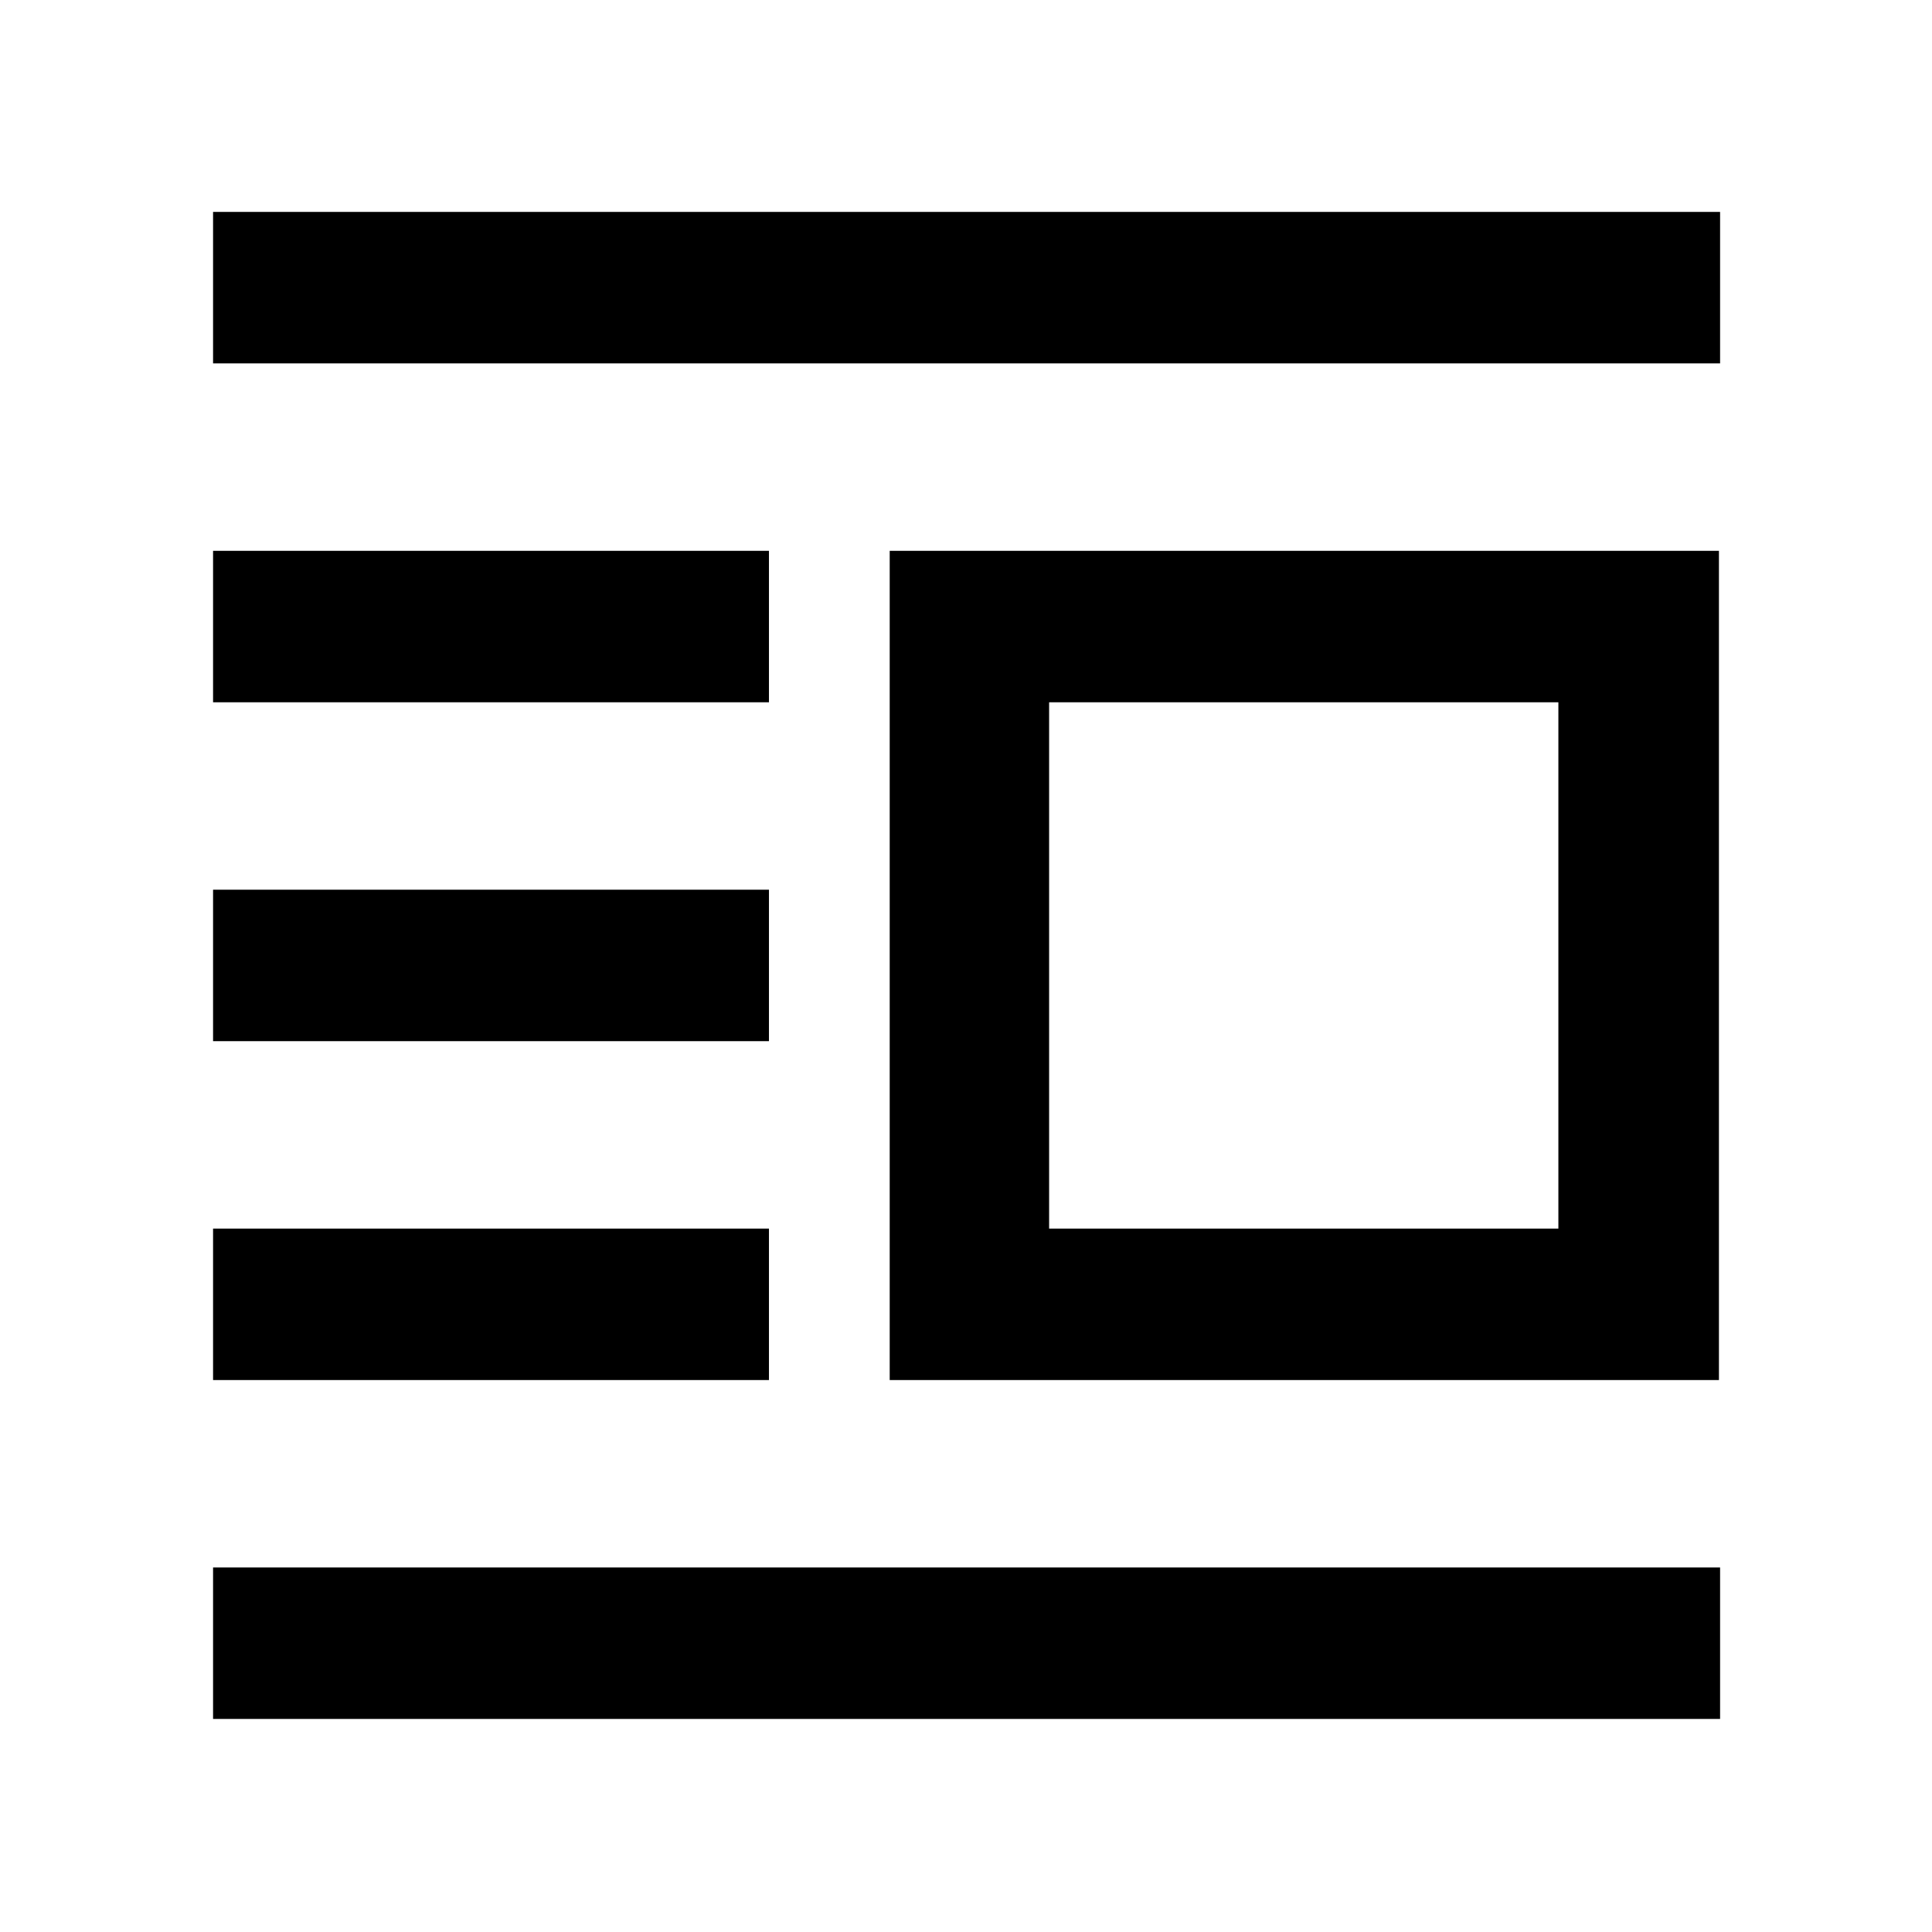
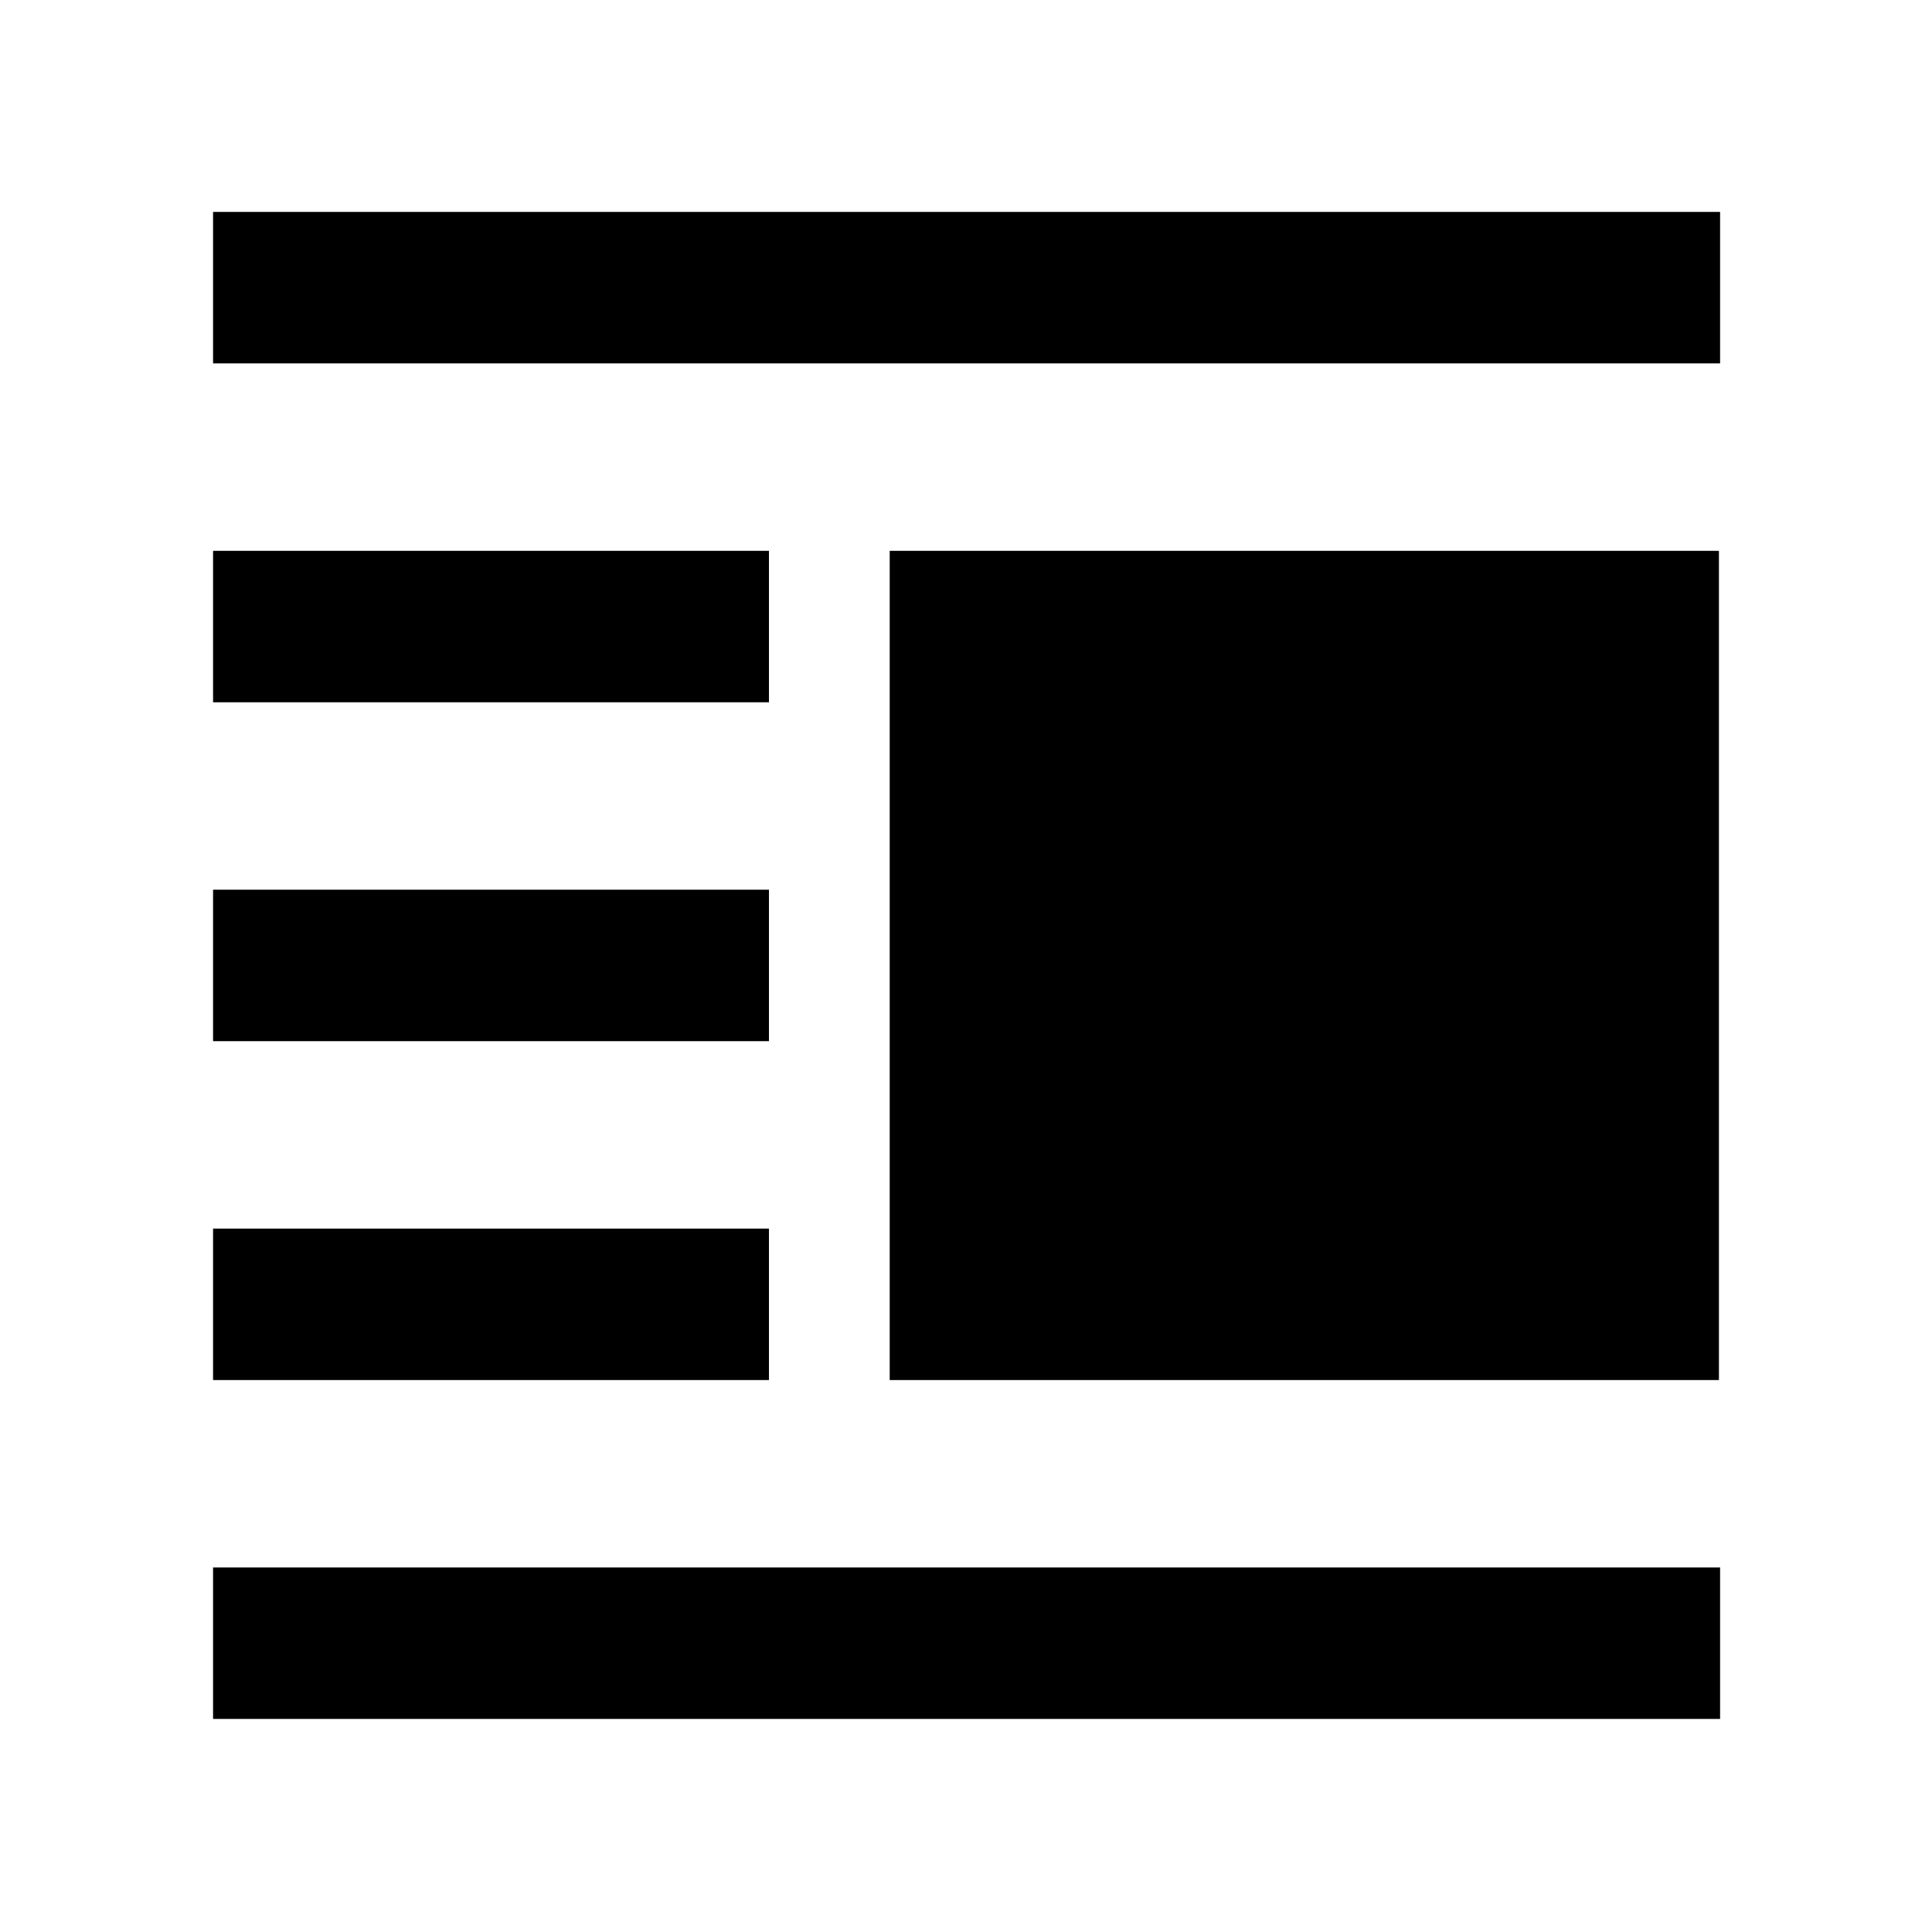
<svg xmlns="http://www.w3.org/2000/svg" width="48" height="48" viewBox="0 -960 960 960">
-   <path d="M442.09-274.26V-686.3h412.04v412.04H442.09Zm79.21-75.26h253.05v-261.52H521.3v261.52ZM105.87-105.87v-75.26H854.7v75.26H105.87Zm0-168.39v-75.26h276.22v75.26H105.87Zm0-168.39v-75.26h276.22v75.26H105.87Zm0-168.39v-75.26h276.22v75.26H105.87Zm0-168.39v-75.27H854.7v75.27H105.87Z" />
+   <path d="M442.09-274.26V-686.3h412.04v412.04H442.09ZM105.87-105.87v-75.26H854.7v75.26H105.87Zm0-168.39v-75.26h276.22v75.26H105.87Zm0-168.39v-75.26h276.22v75.26H105.87Zm0-168.39v-75.26h276.22v75.26H105.87Zm0-168.39v-75.27H854.7v75.27H105.87Z" />
</svg>
